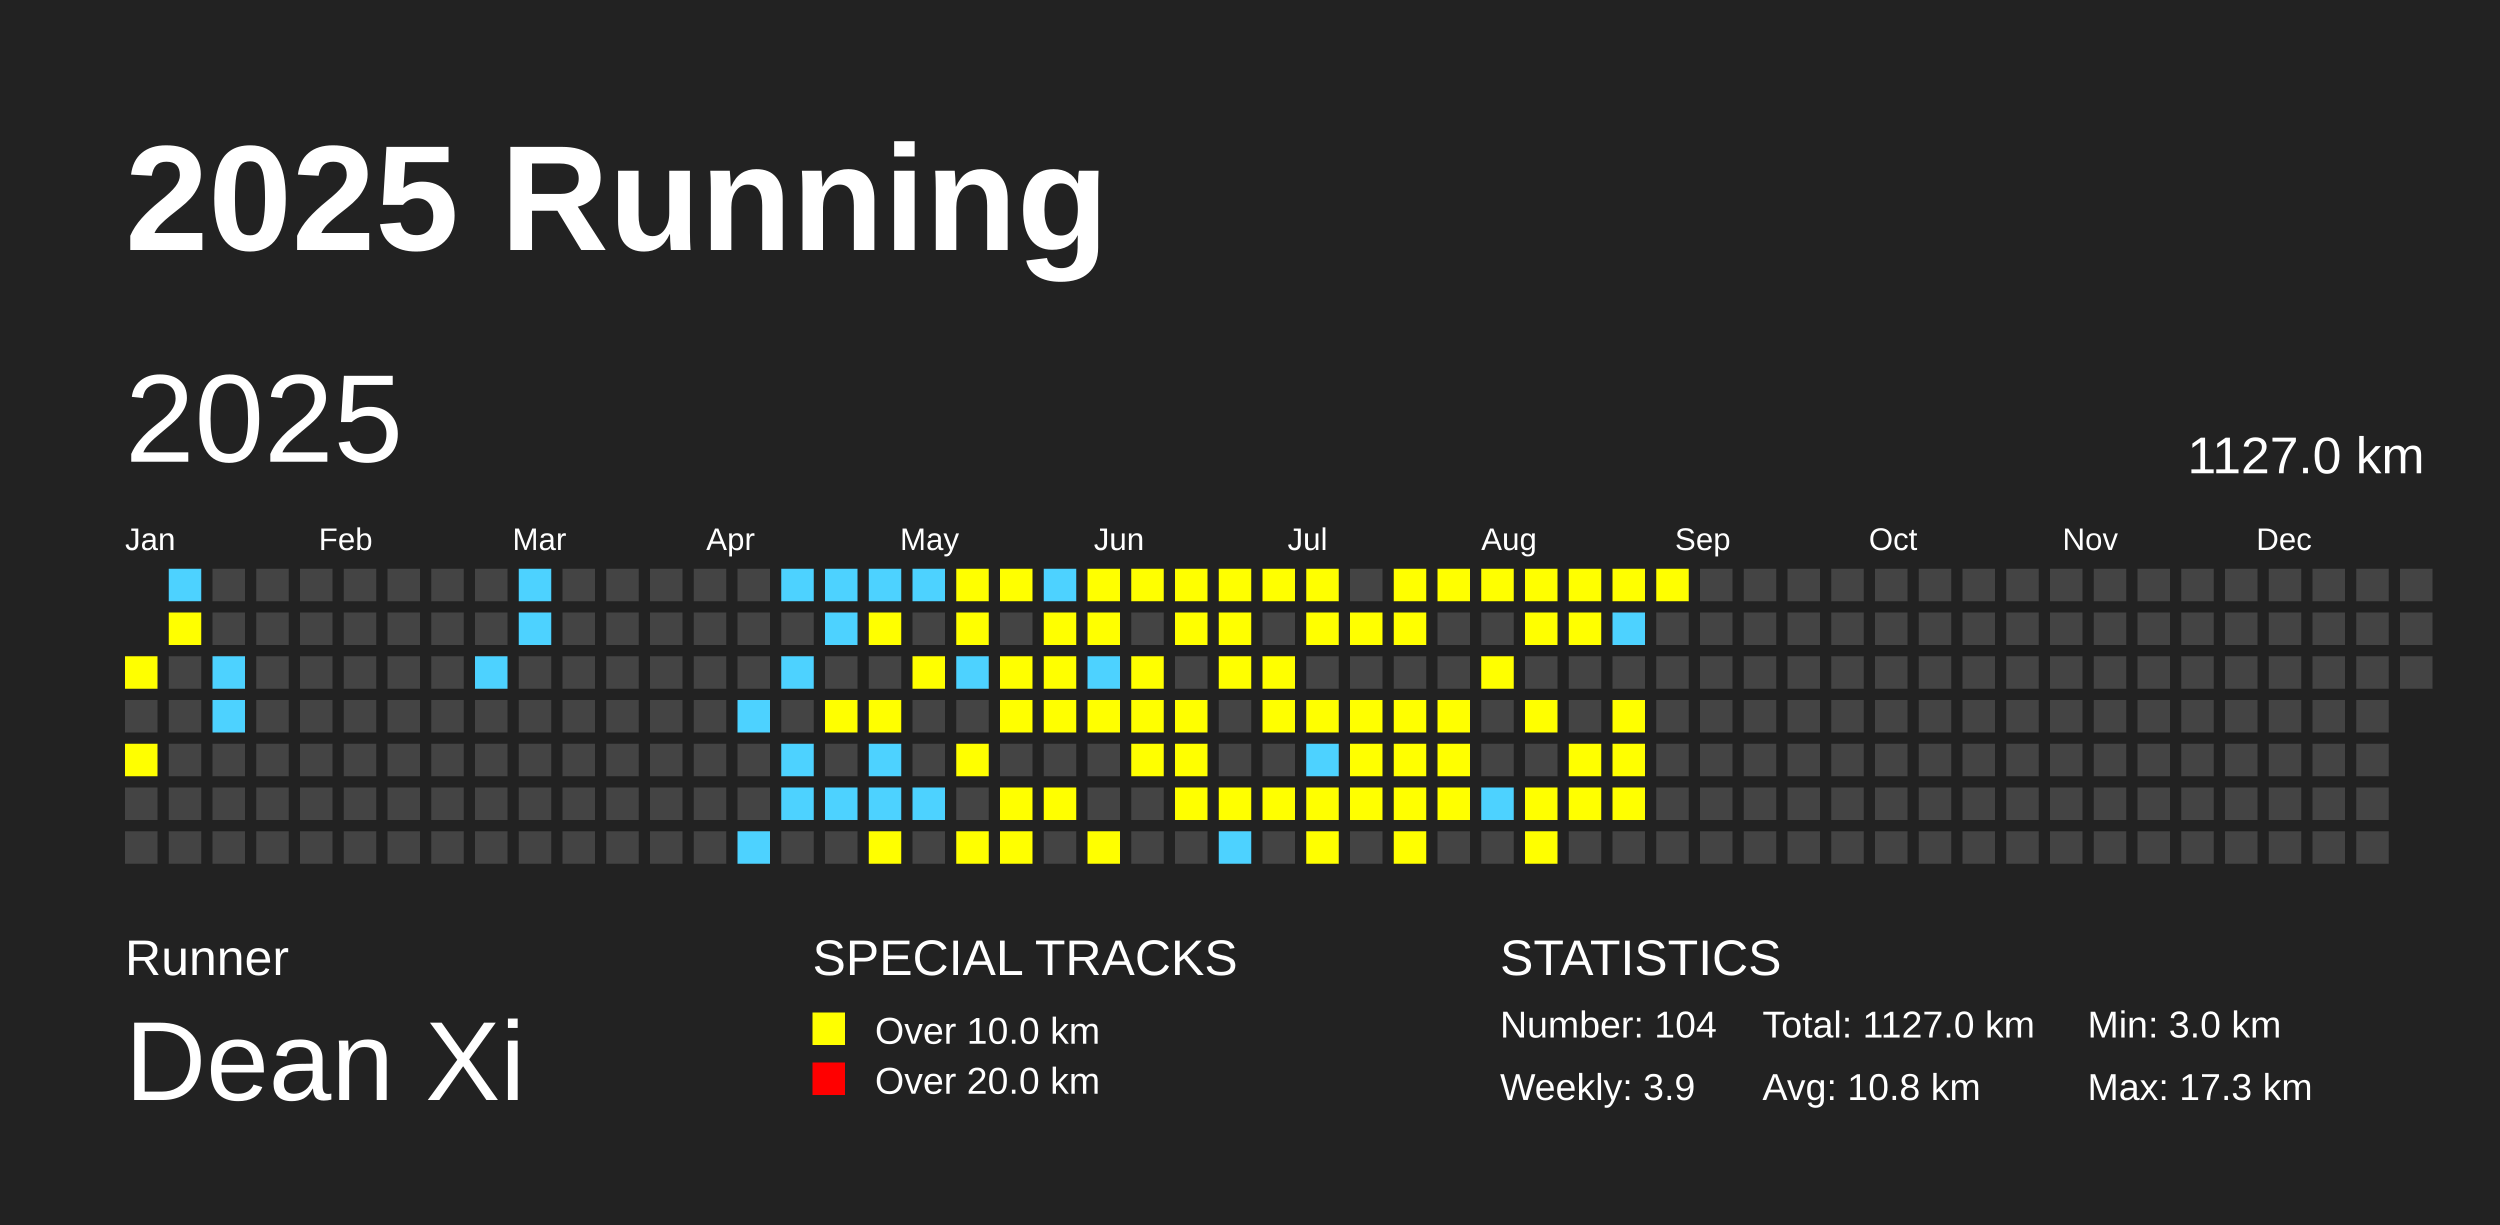
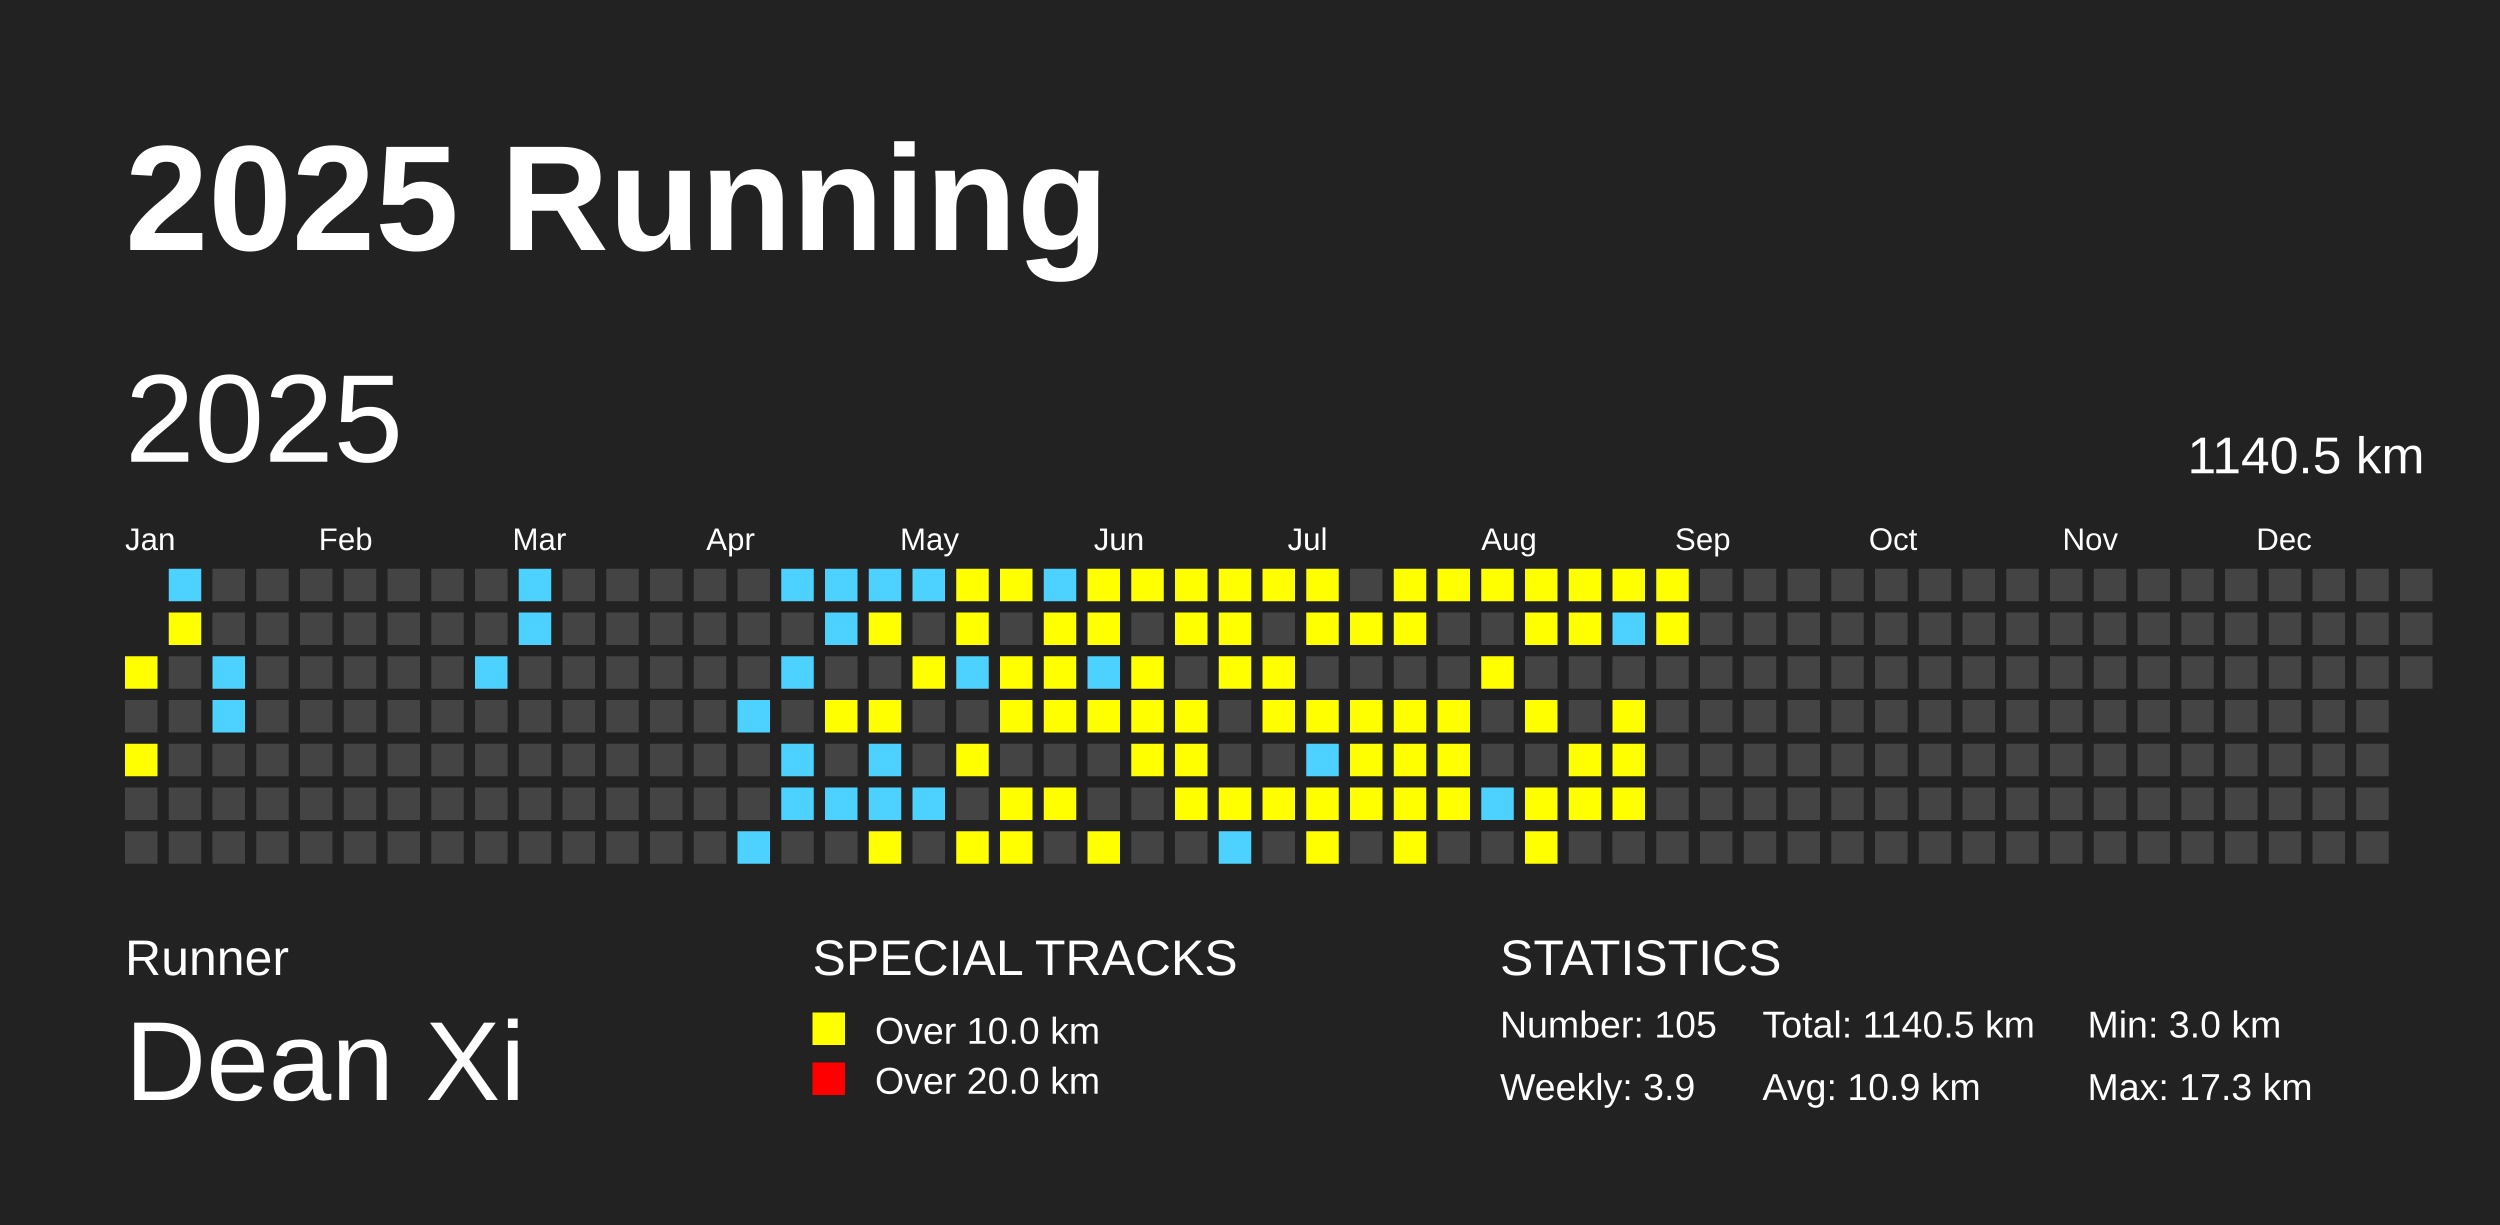
<svg xmlns="http://www.w3.org/2000/svg" baseProfile="full" height="98mm" version="1.1" viewBox="0,0,200,98" width="200mm">
  <defs />
  <rect fill="#222222" height="98" width="200" x="0" y="0" />
  <text fill="#FFFFFF" style="font-size:12px; font-family:Arial; font-weight:bold;" x="10" y="20">2025 Running</text>
  <text fill="#FFFFFF" style="font-size:4px; font-family:Arial" x="10" y="78">Runner</text>
  <text fill="#FFFFFF" style="font-size:9px; font-family:Arial" x="10" y="88">Dean Xi</text>
  <text fill="#FFFFFF" style="font-size:4px; font-family:Arial" x="65" y="78">SPECIAL TRACKS</text>
  <rect fill="yellow" height="2.6" width="2.6" x="65" y="81" />
  <text fill="#FFFFFF" style="font-size:3px; font-family:Arial" x="70" y="83.5">Over 10.0 km</text>
  <rect fill="red" height="2.6" width="2.6" x="65" y="85" />
  <text fill="#FFFFFF" style="font-size:3px; font-family:Arial" x="70" y="87.5">Over 20.0 km</text>
  <text fill="#FFFFFF" style="font-size:4px; font-family:Arial" x="120" y="78">STATISTICS</text>
-   <text fill="#FFFFFF" style="font-size:3px; font-family:Arial" x="120" y="83">Number: 104</text>
+   <text fill="#FFFFFF" style="font-size:3px; font-family:Arial" x="120" y="83">Number: 105</text>
  <text fill="#FFFFFF" style="font-size:3px; font-family:Arial" x="120" y="88">Weekly: 3.9</text>
-   <text fill="#FFFFFF" style="font-size:3px; font-family:Arial" x="141" y="83">Total: 1127.0 km</text>
-   <text fill="#FFFFFF" style="font-size:3px; font-family:Arial" x="141" y="88">Avg: 10.8 km</text>
+   <text fill="#FFFFFF" style="font-size:3px; font-family:Arial" x="141" y="83">Total: 1140.5 km</text>
+   <text fill="#FFFFFF" style="font-size:3px; font-family:Arial" x="141" y="88">Avg: 10.9 km</text>
  <text fill="#FFFFFF" style="font-size:3px; font-family:Arial" x="167" y="83">Min: 3.0 km</text>
  <text fill="#FFFFFF" style="font-size:3px; font-family:Arial" x="167" y="88">Max: 17.3 km</text>
  <text dominant-baseline="hanging" fill="#FFFFFF" style="font-size:10.0px; font-family:Arial;" x="10" y="30">2025</text>
-   <text dominant-baseline="hanging" fill="#FFFFFF" style="font-size:4.125px; font-family:Arial;" x="175" y="35">1127.0 km</text>
+   <text dominant-baseline="hanging" fill="#FFFFFF" style="font-size:4.125px; font-family:Arial;" x="175" y="35">1140.5 km</text>
  <text fill="#FFFFFF" style="font-size:2.5px; font-family:Arial" x="10.0" y="44">Jan</text>
  <text fill="#FFFFFF" style="font-size:2.5px; font-family:Arial" x="25.5" y="44">Feb</text>
  <text fill="#FFFFFF" style="font-size:2.5px; font-family:Arial" x="41.0" y="44">Mar</text>
  <text fill="#FFFFFF" style="font-size:2.5px; font-family:Arial" x="56.5" y="44">Apr</text>
  <text fill="#FFFFFF" style="font-size:2.5px; font-family:Arial" x="72.0" y="44">May</text>
  <text fill="#FFFFFF" style="font-size:2.5px; font-family:Arial" x="87.5" y="44">Jun</text>
  <text fill="#FFFFFF" style="font-size:2.5px; font-family:Arial" x="103.0" y="44">Jul</text>
  <text fill="#FFFFFF" style="font-size:2.5px; font-family:Arial" x="118.5" y="44">Aug</text>
  <text fill="#FFFFFF" style="font-size:2.5px; font-family:Arial" x="134.0" y="44">Sep</text>
  <text fill="#FFFFFF" style="font-size:2.5px; font-family:Arial" x="149.5" y="44">Oct</text>
  <text fill="#FFFFFF" style="font-size:2.5px; font-family:Arial" x="165.0" y="44">Nov</text>
  <text fill="#FFFFFF" style="font-size:2.5px; font-family:Arial" x="180.5" y="44">Dec</text>
  <rect fill="yellow" height="2.6" width="2.6" x="10.0" y="52.5" />
  <rect fill="#444444" height="2.6" width="2.6" x="10.0" y="56.0" />
  <rect fill="yellow" height="2.6" width="2.6" x="10.0" y="59.5" />
  <rect fill="#444444" height="2.6" width="2.6" x="10.0" y="63.0" />
  <rect fill="#444444" height="2.6" width="2.6" x="10.0" y="66.5" />
  <rect fill="#4DD2FF" height="2.6" width="2.6" x="13.5" y="45.5" />
  <rect fill="yellow" height="2.6" width="2.6" x="13.5" y="49.0" />
  <rect fill="#444444" height="2.6" width="2.6" x="13.5" y="52.5" />
  <rect fill="#444444" height="2.6" width="2.6" x="13.5" y="56.0" />
  <rect fill="#444444" height="2.6" width="2.6" x="13.5" y="59.5" />
  <rect fill="#444444" height="2.6" width="2.6" x="13.5" y="63.0" />
  <rect fill="#444444" height="2.6" width="2.6" x="13.5" y="66.5" />
  <rect fill="#444444" height="2.6" width="2.6" x="17.0" y="45.5" />
  <rect fill="#444444" height="2.6" width="2.6" x="17.0" y="49.0" />
  <rect fill="#4DD2FF" height="2.6" width="2.6" x="17.0" y="52.5" />
  <rect fill="#4DD2FF" height="2.6" width="2.6" x="17.0" y="56.0" />
  <rect fill="#444444" height="2.6" width="2.6" x="17.0" y="59.5" />
  <rect fill="#444444" height="2.6" width="2.6" x="17.0" y="63.0" />
  <rect fill="#444444" height="2.6" width="2.6" x="17.0" y="66.5" />
  <rect fill="#444444" height="2.6" width="2.6" x="20.5" y="45.5" />
  <rect fill="#444444" height="2.6" width="2.6" x="20.5" y="49.0" />
  <rect fill="#444444" height="2.6" width="2.6" x="20.5" y="52.5" />
  <rect fill="#444444" height="2.6" width="2.6" x="20.5" y="56.0" />
  <rect fill="#444444" height="2.6" width="2.6" x="20.5" y="59.5" />
  <rect fill="#444444" height="2.6" width="2.6" x="20.5" y="63.0" />
  <rect fill="#444444" height="2.6" width="2.6" x="20.5" y="66.5" />
  <rect fill="#444444" height="2.6" width="2.6" x="24.0" y="45.5" />
  <rect fill="#444444" height="2.6" width="2.6" x="24.0" y="49.0" />
  <rect fill="#444444" height="2.6" width="2.6" x="24.0" y="52.5" />
  <rect fill="#444444" height="2.6" width="2.6" x="24.0" y="56.0" />
  <rect fill="#444444" height="2.6" width="2.6" x="24.0" y="59.5" />
  <rect fill="#444444" height="2.6" width="2.6" x="24.0" y="63.0" />
  <rect fill="#444444" height="2.6" width="2.6" x="24.0" y="66.5" />
  <rect fill="#444444" height="2.6" width="2.6" x="27.5" y="45.5" />
  <rect fill="#444444" height="2.6" width="2.6" x="27.5" y="49.0" />
  <rect fill="#444444" height="2.6" width="2.6" x="27.5" y="52.5" />
  <rect fill="#444444" height="2.6" width="2.6" x="27.5" y="56.0" />
  <rect fill="#444444" height="2.6" width="2.6" x="27.5" y="59.5" />
  <rect fill="#444444" height="2.6" width="2.6" x="27.5" y="63.0" />
  <rect fill="#444444" height="2.6" width="2.6" x="27.5" y="66.5" />
  <rect fill="#444444" height="2.6" width="2.6" x="31.0" y="45.5" />
  <rect fill="#444444" height="2.6" width="2.6" x="31.0" y="49.0" />
  <rect fill="#444444" height="2.6" width="2.6" x="31.0" y="52.5" />
  <rect fill="#444444" height="2.6" width="2.6" x="31.0" y="56.0" />
  <rect fill="#444444" height="2.6" width="2.6" x="31.0" y="59.5" />
  <rect fill="#444444" height="2.6" width="2.6" x="31.0" y="63.0" />
  <rect fill="#444444" height="2.6" width="2.6" x="31.0" y="66.5" />
  <rect fill="#444444" height="2.6" width="2.6" x="34.5" y="45.5" />
  <rect fill="#444444" height="2.6" width="2.6" x="34.5" y="49.0" />
  <rect fill="#444444" height="2.6" width="2.6" x="34.5" y="52.5" />
  <rect fill="#444444" height="2.6" width="2.6" x="34.5" y="56.0" />
  <rect fill="#444444" height="2.6" width="2.6" x="34.5" y="59.5" />
  <rect fill="#444444" height="2.6" width="2.6" x="34.5" y="63.0" />
  <rect fill="#444444" height="2.6" width="2.6" x="34.5" y="66.5" />
  <rect fill="#444444" height="2.6" width="2.6" x="38.0" y="45.5" />
  <rect fill="#444444" height="2.6" width="2.6" x="38.0" y="49.0" />
  <rect fill="#4DD2FF" height="2.6" width="2.6" x="38.0" y="52.5" />
  <rect fill="#444444" height="2.6" width="2.6" x="38.0" y="56.0" />
  <rect fill="#444444" height="2.6" width="2.6" x="38.0" y="59.5" />
  <rect fill="#444444" height="2.6" width="2.6" x="38.0" y="63.0" />
  <rect fill="#444444" height="2.6" width="2.6" x="38.0" y="66.5" />
  <rect fill="#4DD2FF" height="2.6" width="2.6" x="41.5" y="45.5" />
  <rect fill="#4DD2FF" height="2.6" width="2.6" x="41.5" y="49.0" />
  <rect fill="#444444" height="2.6" width="2.6" x="41.5" y="52.5" />
  <rect fill="#444444" height="2.6" width="2.6" x="41.5" y="56.0" />
  <rect fill="#444444" height="2.6" width="2.6" x="41.5" y="59.5" />
  <rect fill="#444444" height="2.6" width="2.6" x="41.5" y="63.0" />
  <rect fill="#444444" height="2.6" width="2.6" x="41.5" y="66.5" />
  <rect fill="#444444" height="2.6" width="2.6" x="45.0" y="45.5" />
  <rect fill="#444444" height="2.6" width="2.6" x="45.0" y="49.0" />
  <rect fill="#444444" height="2.6" width="2.6" x="45.0" y="52.5" />
  <rect fill="#444444" height="2.6" width="2.6" x="45.0" y="56.0" />
  <rect fill="#444444" height="2.6" width="2.6" x="45.0" y="59.5" />
  <rect fill="#444444" height="2.6" width="2.6" x="45.0" y="63.0" />
  <rect fill="#444444" height="2.6" width="2.6" x="45.0" y="66.5" />
  <rect fill="#444444" height="2.6" width="2.6" x="48.5" y="45.5" />
  <rect fill="#444444" height="2.6" width="2.6" x="48.5" y="49.0" />
  <rect fill="#444444" height="2.6" width="2.6" x="48.5" y="52.5" />
  <rect fill="#444444" height="2.6" width="2.6" x="48.5" y="56.0" />
  <rect fill="#444444" height="2.6" width="2.6" x="48.5" y="59.5" />
  <rect fill="#444444" height="2.6" width="2.6" x="48.5" y="63.0" />
  <rect fill="#444444" height="2.6" width="2.6" x="48.5" y="66.5" />
  <rect fill="#444444" height="2.6" width="2.6" x="52.0" y="45.5" />
  <rect fill="#444444" height="2.6" width="2.6" x="52.0" y="49.0" />
  <rect fill="#444444" height="2.6" width="2.6" x="52.0" y="52.5" />
  <rect fill="#444444" height="2.6" width="2.6" x="52.0" y="56.0" />
  <rect fill="#444444" height="2.6" width="2.6" x="52.0" y="59.5" />
  <rect fill="#444444" height="2.6" width="2.6" x="52.0" y="63.0" />
  <rect fill="#444444" height="2.6" width="2.6" x="52.0" y="66.5" />
  <rect fill="#444444" height="2.6" width="2.6" x="55.5" y="45.5" />
  <rect fill="#444444" height="2.6" width="2.6" x="55.5" y="49.0" />
  <rect fill="#444444" height="2.6" width="2.6" x="55.5" y="52.5" />
  <rect fill="#444444" height="2.6" width="2.6" x="55.5" y="56.0" />
  <rect fill="#444444" height="2.6" width="2.6" x="55.5" y="59.5" />
  <rect fill="#444444" height="2.6" width="2.6" x="55.5" y="63.0" />
  <rect fill="#444444" height="2.6" width="2.6" x="55.5" y="66.5" />
  <rect fill="#444444" height="2.6" width="2.6" x="59.0" y="45.5" />
  <rect fill="#444444" height="2.6" width="2.6" x="59.0" y="49.0" />
  <rect fill="#444444" height="2.6" width="2.6" x="59.0" y="52.5" />
  <rect fill="#4DD2FF" height="2.6" width="2.6" x="59.0" y="56.0" />
  <rect fill="#444444" height="2.6" width="2.6" x="59.0" y="59.5" />
  <rect fill="#444444" height="2.6" width="2.6" x="59.0" y="63.0" />
  <rect fill="#4DD2FF" height="2.6" width="2.6" x="59.0" y="66.5" />
  <rect fill="#4DD2FF" height="2.6" width="2.6" x="62.5" y="45.5" />
  <rect fill="#444444" height="2.6" width="2.6" x="62.5" y="49.0" />
  <rect fill="#4DD2FF" height="2.6" width="2.6" x="62.5" y="52.5" />
  <rect fill="#444444" height="2.6" width="2.6" x="62.5" y="56.0" />
  <rect fill="#4DD2FF" height="2.6" width="2.6" x="62.5" y="59.5" />
  <rect fill="#4DD2FF" height="2.6" width="2.6" x="62.5" y="63.0" />
  <rect fill="#444444" height="2.6" width="2.6" x="62.5" y="66.5" />
  <rect fill="#4DD2FF" height="2.6" width="2.6" x="66.0" y="45.5" />
  <rect fill="#4DD2FF" height="2.6" width="2.6" x="66.0" y="49.0" />
  <rect fill="#444444" height="2.6" width="2.6" x="66.0" y="52.5" />
  <rect fill="yellow" height="2.6" width="2.6" x="66.0" y="56.0" />
  <rect fill="#444444" height="2.6" width="2.6" x="66.0" y="59.5" />
  <rect fill="#4DD2FF" height="2.6" width="2.6" x="66.0" y="63.0" />
  <rect fill="#444444" height="2.6" width="2.6" x="66.0" y="66.5" />
  <rect fill="#4DD2FF" height="2.6" width="2.6" x="69.5" y="45.5" />
  <rect fill="yellow" height="2.6" width="2.6" x="69.5" y="49.0" />
  <rect fill="#444444" height="2.6" width="2.6" x="69.5" y="52.5" />
  <rect fill="yellow" height="2.6" width="2.6" x="69.5" y="56.0" />
  <rect fill="#4DD2FF" height="2.6" width="2.6" x="69.5" y="59.5" />
  <rect fill="#4DD2FF" height="2.6" width="2.6" x="69.5" y="63.0" />
  <rect fill="yellow" height="2.6" width="2.6" x="69.5" y="66.5" />
  <rect fill="#4DD2FF" height="2.6" width="2.6" x="73.0" y="45.5" />
  <rect fill="#444444" height="2.6" width="2.6" x="73.0" y="49.0" />
  <rect fill="yellow" height="2.6" width="2.6" x="73.0" y="52.5" />
  <rect fill="#444444" height="2.6" width="2.6" x="73.0" y="56.0" />
  <rect fill="#444444" height="2.6" width="2.6" x="73.0" y="59.5" />
  <rect fill="#4DD2FF" height="2.6" width="2.6" x="73.0" y="63.0" />
  <rect fill="#444444" height="2.6" width="2.6" x="73.0" y="66.5" />
  <rect fill="yellow" height="2.6" width="2.6" x="76.5" y="45.5" />
  <rect fill="yellow" height="2.6" width="2.6" x="76.5" y="49.0" />
  <rect fill="#4DD2FF" height="2.6" width="2.6" x="76.5" y="52.5" />
  <rect fill="#444444" height="2.6" width="2.6" x="76.5" y="56.0" />
  <rect fill="yellow" height="2.6" width="2.6" x="76.5" y="59.5" />
  <rect fill="#444444" height="2.6" width="2.6" x="76.5" y="63.0" />
  <rect fill="yellow" height="2.6" width="2.6" x="76.5" y="66.5" />
  <rect fill="yellow" height="2.6" width="2.6" x="80.0" y="45.5" />
  <rect fill="#444444" height="2.6" width="2.6" x="80.0" y="49.0" />
  <rect fill="yellow" height="2.6" width="2.6" x="80.0" y="52.5" />
  <rect fill="yellow" height="2.6" width="2.6" x="80.0" y="56.0" />
  <rect fill="#444444" height="2.6" width="2.6" x="80.0" y="59.5" />
  <rect fill="yellow" height="2.6" width="2.6" x="80.0" y="63.0" />
  <rect fill="yellow" height="2.6" width="2.6" x="80.0" y="66.5" />
  <rect fill="#4DD2FF" height="2.6" width="2.6" x="83.5" y="45.5" />
  <rect fill="yellow" height="2.6" width="2.6" x="83.5" y="49.0" />
  <rect fill="yellow" height="2.6" width="2.6" x="83.5" y="52.5" />
  <rect fill="yellow" height="2.6" width="2.6" x="83.5" y="56.0" />
  <rect fill="#444444" height="2.6" width="2.6" x="83.5" y="59.5" />
  <rect fill="yellow" height="2.6" width="2.6" x="83.5" y="63.0" />
  <rect fill="#444444" height="2.6" width="2.6" x="83.5" y="66.5" />
  <rect fill="yellow" height="2.6" width="2.6" x="87.0" y="45.5" />
  <rect fill="yellow" height="2.6" width="2.6" x="87.0" y="49.0" />
  <rect fill="#4DD2FF" height="2.6" width="2.6" x="87.0" y="52.5" />
  <rect fill="yellow" height="2.6" width="2.6" x="87.0" y="56.0" />
  <rect fill="#444444" height="2.6" width="2.6" x="87.0" y="59.5" />
  <rect fill="#444444" height="2.6" width="2.6" x="87.0" y="63.0" />
  <rect fill="yellow" height="2.6" width="2.6" x="87.0" y="66.5" />
  <rect fill="yellow" height="2.6" width="2.6" x="90.5" y="45.5" />
  <rect fill="#444444" height="2.6" width="2.6" x="90.5" y="49.0" />
  <rect fill="yellow" height="2.6" width="2.6" x="90.5" y="52.5" />
  <rect fill="yellow" height="2.6" width="2.6" x="90.5" y="56.0" />
  <rect fill="yellow" height="2.6" width="2.6" x="90.5" y="59.5" />
  <rect fill="#444444" height="2.6" width="2.6" x="90.5" y="63.0" />
  <rect fill="#444444" height="2.6" width="2.6" x="90.5" y="66.5" />
  <rect fill="yellow" height="2.6" width="2.6" x="94.0" y="45.5" />
  <rect fill="yellow" height="2.6" width="2.6" x="94.0" y="49.0" />
  <rect fill="#444444" height="2.6" width="2.6" x="94.0" y="52.5" />
  <rect fill="yellow" height="2.6" width="2.6" x="94.0" y="56.0" />
  <rect fill="yellow" height="2.6" width="2.6" x="94.0" y="59.5" />
  <rect fill="yellow" height="2.6" width="2.6" x="94.0" y="63.0" />
  <rect fill="#444444" height="2.6" width="2.6" x="94.0" y="66.5" />
  <rect fill="yellow" height="2.6" width="2.6" x="97.5" y="45.5" />
  <rect fill="yellow" height="2.6" width="2.6" x="97.5" y="49.0" />
  <rect fill="yellow" height="2.6" width="2.6" x="97.5" y="52.5" />
  <rect fill="#444444" height="2.6" width="2.6" x="97.5" y="56.0" />
  <rect fill="#444444" height="2.6" width="2.6" x="97.5" y="59.5" />
  <rect fill="yellow" height="2.6" width="2.6" x="97.5" y="63.0" />
  <rect fill="#4DD2FF" height="2.6" width="2.6" x="97.5" y="66.5" />
  <rect fill="yellow" height="2.6" width="2.6" x="101.0" y="45.5" />
  <rect fill="#444444" height="2.6" width="2.6" x="101.0" y="49.0" />
  <rect fill="yellow" height="2.6" width="2.6" x="101.0" y="52.5" />
  <rect fill="yellow" height="2.6" width="2.6" x="101.0" y="56.0" />
  <rect fill="#444444" height="2.6" width="2.6" x="101.0" y="59.5" />
  <rect fill="yellow" height="2.6" width="2.6" x="101.0" y="63.0" />
  <rect fill="#444444" height="2.6" width="2.6" x="101.0" y="66.5" />
  <rect fill="yellow" height="2.6" width="2.6" x="104.5" y="45.5" />
  <rect fill="yellow" height="2.6" width="2.6" x="104.5" y="49.0" />
  <rect fill="#444444" height="2.6" width="2.6" x="104.5" y="52.5" />
  <rect fill="yellow" height="2.6" width="2.6" x="104.5" y="56.0" />
  <rect fill="#4DD2FF" height="2.6" width="2.6" x="104.5" y="59.5" />
  <rect fill="yellow" height="2.6" width="2.6" x="104.5" y="63.0" />
  <rect fill="yellow" height="2.6" width="2.6" x="104.5" y="66.5" />
  <rect fill="#444444" height="2.6" width="2.6" x="108.0" y="45.5" />
  <rect fill="yellow" height="2.6" width="2.6" x="108.0" y="49.0" />
  <rect fill="#444444" height="2.6" width="2.6" x="108.0" y="52.5" />
  <rect fill="yellow" height="2.6" width="2.6" x="108.0" y="56.0" />
  <rect fill="yellow" height="2.6" width="2.6" x="108.0" y="59.5" />
  <rect fill="yellow" height="2.6" width="2.6" x="108.0" y="63.0" />
  <rect fill="#444444" height="2.6" width="2.6" x="108.0" y="66.5" />
  <rect fill="yellow" height="2.6" width="2.6" x="111.5" y="45.5" />
  <rect fill="yellow" height="2.6" width="2.6" x="111.5" y="49.0" />
  <rect fill="#444444" height="2.6" width="2.6" x="111.5" y="52.5" />
  <rect fill="yellow" height="2.6" width="2.6" x="111.5" y="56.0" />
  <rect fill="yellow" height="2.6" width="2.6" x="111.5" y="59.5" />
  <rect fill="yellow" height="2.6" width="2.6" x="111.5" y="63.0" />
  <rect fill="yellow" height="2.6" width="2.6" x="111.5" y="66.5" />
  <rect fill="yellow" height="2.6" width="2.6" x="115.0" y="45.5" />
  <rect fill="#444444" height="2.6" width="2.6" x="115.0" y="49.0" />
  <rect fill="#444444" height="2.6" width="2.6" x="115.0" y="52.5" />
  <rect fill="yellow" height="2.6" width="2.6" x="115.0" y="56.0" />
  <rect fill="yellow" height="2.6" width="2.6" x="115.0" y="59.5" />
  <rect fill="yellow" height="2.6" width="2.6" x="115.0" y="63.0" />
  <rect fill="#444444" height="2.6" width="2.6" x="115.0" y="66.5" />
  <rect fill="yellow" height="2.6" width="2.6" x="118.5" y="45.5" />
  <rect fill="#444444" height="2.6" width="2.6" x="118.5" y="49.0" />
  <rect fill="yellow" height="2.6" width="2.6" x="118.5" y="52.5" />
  <rect fill="#444444" height="2.6" width="2.6" x="118.5" y="56.0" />
  <rect fill="#444444" height="2.6" width="2.6" x="118.5" y="59.5" />
  <rect fill="#4DD2FF" height="2.6" width="2.6" x="118.5" y="63.0" />
  <rect fill="#444444" height="2.6" width="2.6" x="118.5" y="66.5" />
  <rect fill="yellow" height="2.6" width="2.6" x="122.0" y="45.5" />
  <rect fill="yellow" height="2.6" width="2.6" x="122.0" y="49.0" />
  <rect fill="#444444" height="2.6" width="2.6" x="122.0" y="52.5" />
  <rect fill="yellow" height="2.6" width="2.6" x="122.0" y="56.0" />
  <rect fill="#444444" height="2.6" width="2.6" x="122.0" y="59.5" />
  <rect fill="yellow" height="2.6" width="2.6" x="122.0" y="63.0" />
  <rect fill="yellow" height="2.6" width="2.6" x="122.0" y="66.5" />
  <rect fill="yellow" height="2.6" width="2.6" x="125.5" y="45.5" />
  <rect fill="yellow" height="2.6" width="2.6" x="125.5" y="49.0" />
  <rect fill="#444444" height="2.6" width="2.6" x="125.5" y="52.5" />
  <rect fill="#444444" height="2.6" width="2.6" x="125.5" y="56.0" />
  <rect fill="yellow" height="2.6" width="2.6" x="125.5" y="59.5" />
  <rect fill="yellow" height="2.6" width="2.6" x="125.5" y="63.0" />
  <rect fill="#444444" height="2.6" width="2.6" x="125.5" y="66.5" />
  <rect fill="yellow" height="2.6" width="2.6" x="129.0" y="45.5" />
  <rect fill="#4DD2FF" height="2.6" width="2.6" x="129.0" y="49.0" />
  <rect fill="#444444" height="2.6" width="2.6" x="129.0" y="52.5" />
  <rect fill="yellow" height="2.6" width="2.6" x="129.0" y="56.0" />
  <rect fill="yellow" height="2.6" width="2.6" x="129.0" y="59.5" />
  <rect fill="yellow" height="2.6" width="2.6" x="129.0" y="63.0" />
  <rect fill="#444444" height="2.6" width="2.6" x="129.0" y="66.5" />
  <rect fill="yellow" height="2.6" width="2.6" x="132.5" y="45.5" />
-   <rect fill="#444444" height="2.6" width="2.6" x="132.5" y="49.0" />
+   <rect fill="yellow" height="2.6" width="2.6" x="132.5" y="49.0" />
  <rect fill="#444444" height="2.6" width="2.6" x="132.5" y="52.5" />
  <rect fill="#444444" height="2.6" width="2.6" x="132.5" y="56.0" />
  <rect fill="#444444" height="2.6" width="2.6" x="132.5" y="59.5" />
  <rect fill="#444444" height="2.6" width="2.6" x="132.5" y="63.0" />
  <rect fill="#444444" height="2.6" width="2.6" x="132.5" y="66.5" />
  <rect fill="#444444" height="2.6" width="2.6" x="136.0" y="45.5" />
  <rect fill="#444444" height="2.6" width="2.6" x="136.0" y="49.0" />
  <rect fill="#444444" height="2.6" width="2.6" x="136.0" y="52.5" />
  <rect fill="#444444" height="2.6" width="2.6" x="136.0" y="56.0" />
  <rect fill="#444444" height="2.6" width="2.6" x="136.0" y="59.5" />
  <rect fill="#444444" height="2.6" width="2.6" x="136.0" y="63.0" />
  <rect fill="#444444" height="2.6" width="2.6" x="136.0" y="66.5" />
  <rect fill="#444444" height="2.6" width="2.6" x="139.5" y="45.5" />
  <rect fill="#444444" height="2.6" width="2.6" x="139.5" y="49.0" />
  <rect fill="#444444" height="2.6" width="2.6" x="139.5" y="52.5" />
  <rect fill="#444444" height="2.6" width="2.6" x="139.5" y="56.0" />
  <rect fill="#444444" height="2.6" width="2.6" x="139.5" y="59.5" />
  <rect fill="#444444" height="2.6" width="2.6" x="139.5" y="63.0" />
  <rect fill="#444444" height="2.6" width="2.6" x="139.5" y="66.5" />
  <rect fill="#444444" height="2.6" width="2.6" x="143.0" y="45.5" />
  <rect fill="#444444" height="2.6" width="2.6" x="143.0" y="49.0" />
  <rect fill="#444444" height="2.6" width="2.6" x="143.0" y="52.5" />
  <rect fill="#444444" height="2.6" width="2.6" x="143.0" y="56.0" />
  <rect fill="#444444" height="2.6" width="2.6" x="143.0" y="59.5" />
  <rect fill="#444444" height="2.6" width="2.6" x="143.0" y="63.0" />
  <rect fill="#444444" height="2.6" width="2.6" x="143.0" y="66.5" />
  <rect fill="#444444" height="2.6" width="2.6" x="146.5" y="45.5" />
  <rect fill="#444444" height="2.6" width="2.6" x="146.5" y="49.0" />
  <rect fill="#444444" height="2.6" width="2.6" x="146.5" y="52.5" />
  <rect fill="#444444" height="2.6" width="2.6" x="146.5" y="56.0" />
  <rect fill="#444444" height="2.6" width="2.6" x="146.5" y="59.5" />
  <rect fill="#444444" height="2.6" width="2.6" x="146.5" y="63.0" />
  <rect fill="#444444" height="2.6" width="2.6" x="146.5" y="66.5" />
  <rect fill="#444444" height="2.6" width="2.6" x="150.0" y="45.5" />
  <rect fill="#444444" height="2.6" width="2.6" x="150.0" y="49.0" />
  <rect fill="#444444" height="2.6" width="2.6" x="150.0" y="52.5" />
  <rect fill="#444444" height="2.6" width="2.6" x="150.0" y="56.0" />
  <rect fill="#444444" height="2.6" width="2.6" x="150.0" y="59.5" />
  <rect fill="#444444" height="2.6" width="2.6" x="150.0" y="63.0" />
  <rect fill="#444444" height="2.6" width="2.6" x="150.0" y="66.5" />
  <rect fill="#444444" height="2.6" width="2.6" x="153.5" y="45.5" />
  <rect fill="#444444" height="2.6" width="2.6" x="153.5" y="49.0" />
  <rect fill="#444444" height="2.6" width="2.6" x="153.5" y="52.5" />
  <rect fill="#444444" height="2.6" width="2.6" x="153.5" y="56.0" />
  <rect fill="#444444" height="2.6" width="2.6" x="153.5" y="59.5" />
  <rect fill="#444444" height="2.6" width="2.6" x="153.5" y="63.0" />
  <rect fill="#444444" height="2.6" width="2.6" x="153.5" y="66.5" />
  <rect fill="#444444" height="2.6" width="2.6" x="157.0" y="45.5" />
  <rect fill="#444444" height="2.6" width="2.6" x="157.0" y="49.0" />
  <rect fill="#444444" height="2.6" width="2.6" x="157.0" y="52.5" />
  <rect fill="#444444" height="2.6" width="2.6" x="157.0" y="56.0" />
  <rect fill="#444444" height="2.6" width="2.6" x="157.0" y="59.5" />
  <rect fill="#444444" height="2.6" width="2.6" x="157.0" y="63.0" />
  <rect fill="#444444" height="2.6" width="2.6" x="157.0" y="66.5" />
  <rect fill="#444444" height="2.6" width="2.6" x="160.5" y="45.5" />
  <rect fill="#444444" height="2.6" width="2.6" x="160.5" y="49.0" />
  <rect fill="#444444" height="2.6" width="2.6" x="160.5" y="52.5" />
  <rect fill="#444444" height="2.6" width="2.6" x="160.5" y="56.0" />
  <rect fill="#444444" height="2.6" width="2.6" x="160.5" y="59.5" />
  <rect fill="#444444" height="2.6" width="2.6" x="160.5" y="63.0" />
  <rect fill="#444444" height="2.6" width="2.6" x="160.5" y="66.5" />
  <rect fill="#444444" height="2.6" width="2.6" x="164.0" y="45.5" />
  <rect fill="#444444" height="2.6" width="2.6" x="164.0" y="49.0" />
  <rect fill="#444444" height="2.6" width="2.6" x="164.0" y="52.5" />
  <rect fill="#444444" height="2.6" width="2.6" x="164.0" y="56.0" />
  <rect fill="#444444" height="2.6" width="2.6" x="164.0" y="59.5" />
  <rect fill="#444444" height="2.6" width="2.6" x="164.0" y="63.0" />
  <rect fill="#444444" height="2.6" width="2.6" x="164.0" y="66.5" />
  <rect fill="#444444" height="2.6" width="2.6" x="167.5" y="45.5" />
  <rect fill="#444444" height="2.6" width="2.6" x="167.5" y="49.0" />
  <rect fill="#444444" height="2.6" width="2.6" x="167.5" y="52.5" />
  <rect fill="#444444" height="2.6" width="2.6" x="167.5" y="56.0" />
  <rect fill="#444444" height="2.6" width="2.6" x="167.5" y="59.5" />
  <rect fill="#444444" height="2.6" width="2.6" x="167.5" y="63.0" />
  <rect fill="#444444" height="2.6" width="2.6" x="167.5" y="66.5" />
  <rect fill="#444444" height="2.6" width="2.6" x="171.0" y="45.5" />
  <rect fill="#444444" height="2.6" width="2.6" x="171.0" y="49.0" />
  <rect fill="#444444" height="2.6" width="2.6" x="171.0" y="52.5" />
  <rect fill="#444444" height="2.6" width="2.6" x="171.0" y="56.0" />
  <rect fill="#444444" height="2.6" width="2.6" x="171.0" y="59.5" />
  <rect fill="#444444" height="2.6" width="2.6" x="171.0" y="63.0" />
  <rect fill="#444444" height="2.6" width="2.6" x="171.0" y="66.5" />
  <rect fill="#444444" height="2.6" width="2.6" x="174.5" y="45.5" />
  <rect fill="#444444" height="2.6" width="2.6" x="174.5" y="49.0" />
  <rect fill="#444444" height="2.6" width="2.6" x="174.5" y="52.5" />
  <rect fill="#444444" height="2.6" width="2.6" x="174.5" y="56.0" />
  <rect fill="#444444" height="2.6" width="2.6" x="174.5" y="59.5" />
  <rect fill="#444444" height="2.6" width="2.6" x="174.5" y="63.0" />
  <rect fill="#444444" height="2.6" width="2.6" x="174.5" y="66.5" />
  <rect fill="#444444" height="2.6" width="2.6" x="178.0" y="45.5" />
  <rect fill="#444444" height="2.6" width="2.6" x="178.0" y="49.0" />
  <rect fill="#444444" height="2.6" width="2.6" x="178.0" y="52.5" />
  <rect fill="#444444" height="2.6" width="2.6" x="178.0" y="56.0" />
  <rect fill="#444444" height="2.6" width="2.6" x="178.0" y="59.5" />
  <rect fill="#444444" height="2.6" width="2.6" x="178.0" y="63.0" />
  <rect fill="#444444" height="2.6" width="2.6" x="178.0" y="66.5" />
  <rect fill="#444444" height="2.6" width="2.6" x="181.5" y="45.5" />
  <rect fill="#444444" height="2.6" width="2.6" x="181.5" y="49.0" />
  <rect fill="#444444" height="2.6" width="2.6" x="181.5" y="52.5" />
  <rect fill="#444444" height="2.6" width="2.6" x="181.5" y="56.0" />
  <rect fill="#444444" height="2.6" width="2.6" x="181.5" y="59.5" />
  <rect fill="#444444" height="2.6" width="2.6" x="181.5" y="63.0" />
  <rect fill="#444444" height="2.6" width="2.6" x="181.5" y="66.5" />
  <rect fill="#444444" height="2.6" width="2.6" x="185.0" y="45.5" />
  <rect fill="#444444" height="2.6" width="2.6" x="185.0" y="49.0" />
  <rect fill="#444444" height="2.6" width="2.6" x="185.0" y="52.5" />
  <rect fill="#444444" height="2.6" width="2.6" x="185.0" y="56.0" />
  <rect fill="#444444" height="2.6" width="2.6" x="185.0" y="59.5" />
  <rect fill="#444444" height="2.6" width="2.6" x="185.0" y="63.0" />
  <rect fill="#444444" height="2.6" width="2.6" x="185.0" y="66.5" />
  <rect fill="#444444" height="2.6" width="2.6" x="188.5" y="45.5" />
  <rect fill="#444444" height="2.6" width="2.6" x="188.5" y="49.0" />
  <rect fill="#444444" height="2.6" width="2.6" x="188.5" y="52.5" />
  <rect fill="#444444" height="2.6" width="2.6" x="188.5" y="56.0" />
  <rect fill="#444444" height="2.6" width="2.6" x="188.5" y="59.5" />
  <rect fill="#444444" height="2.6" width="2.6" x="188.5" y="63.0" />
  <rect fill="#444444" height="2.6" width="2.6" x="188.5" y="66.5" />
  <rect fill="#444444" height="2.6" width="2.6" x="192.0" y="45.5" />
  <rect fill="#444444" height="2.6" width="2.6" x="192.0" y="49.0" />
  <rect fill="#444444" height="2.6" width="2.6" x="192.0" y="52.5" />
</svg>
